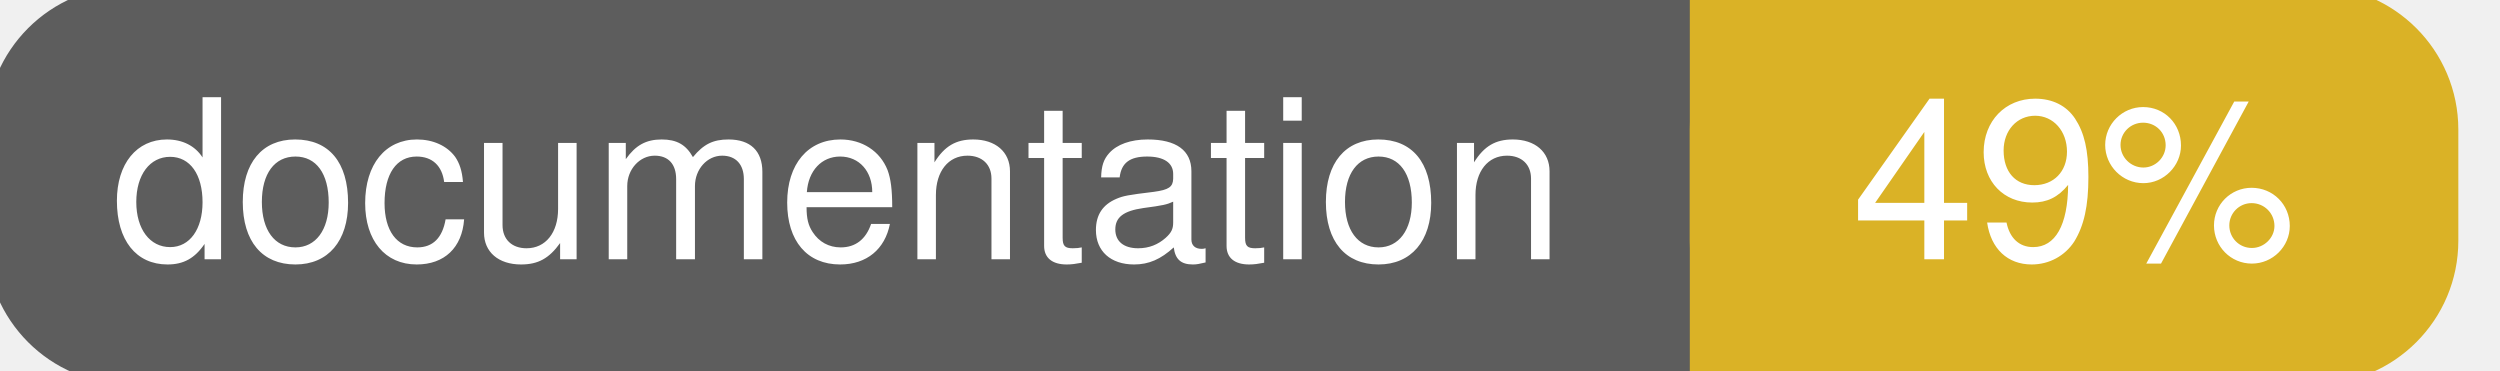
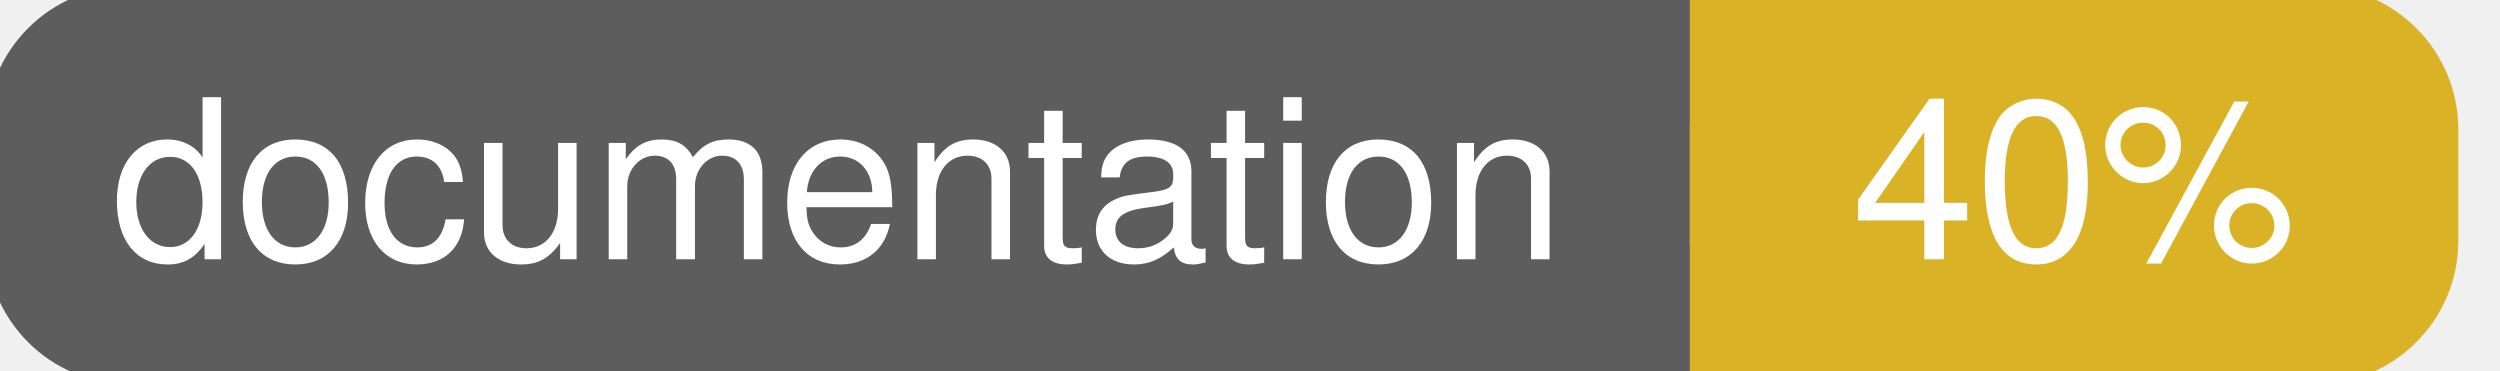
<svg xmlns="http://www.w3.org/2000/svg" width="135" height="20">
  <g>
    <rect id="svg_1" height="20" width="130" y="0" x="0" stroke-width="1.5" stroke="#5d5d5d" fill="#5d5d5d" rx="7" ry="7" />
    <rect id="svg_2" height="20" width="40" y="0" x="92" stroke-width="1.5" stroke="#dab226" fill="#dab226" rx="7" ry="7" />
    <rect id="svg_3" height="20" width="22" y="0" x="92" stroke-width="1.5" stroke="#dab226" fill="#dab226" />
    <text xml:space="preserve" text-anchor="start" font-family="Helvetica, Arial, sans-serif" font-size="12" id="svg_4" y="14" x="6" stroke-width="0" stroke="#5d5d5d" fill="#ffffff">documentation</text>
-     <text xml:space="preserve" text-anchor="middle" font-family="Helvetica, Arial, sans-serif" font-size="12" id="svg_5" y="14" x="112" stroke-width="0" stroke="#5d5d5d" fill="#ffffff" style="text-anchor: middle">49%</text>
+     <text xml:space="preserve" text-anchor="middle" font-family="Helvetica, Arial, sans-serif" font-size="12" id="svg_5" y="14" x="112" stroke-width="0" stroke="#5d5d5d" fill="#ffffff" style="text-anchor: middle">40%</text>
  </g>
</svg>
